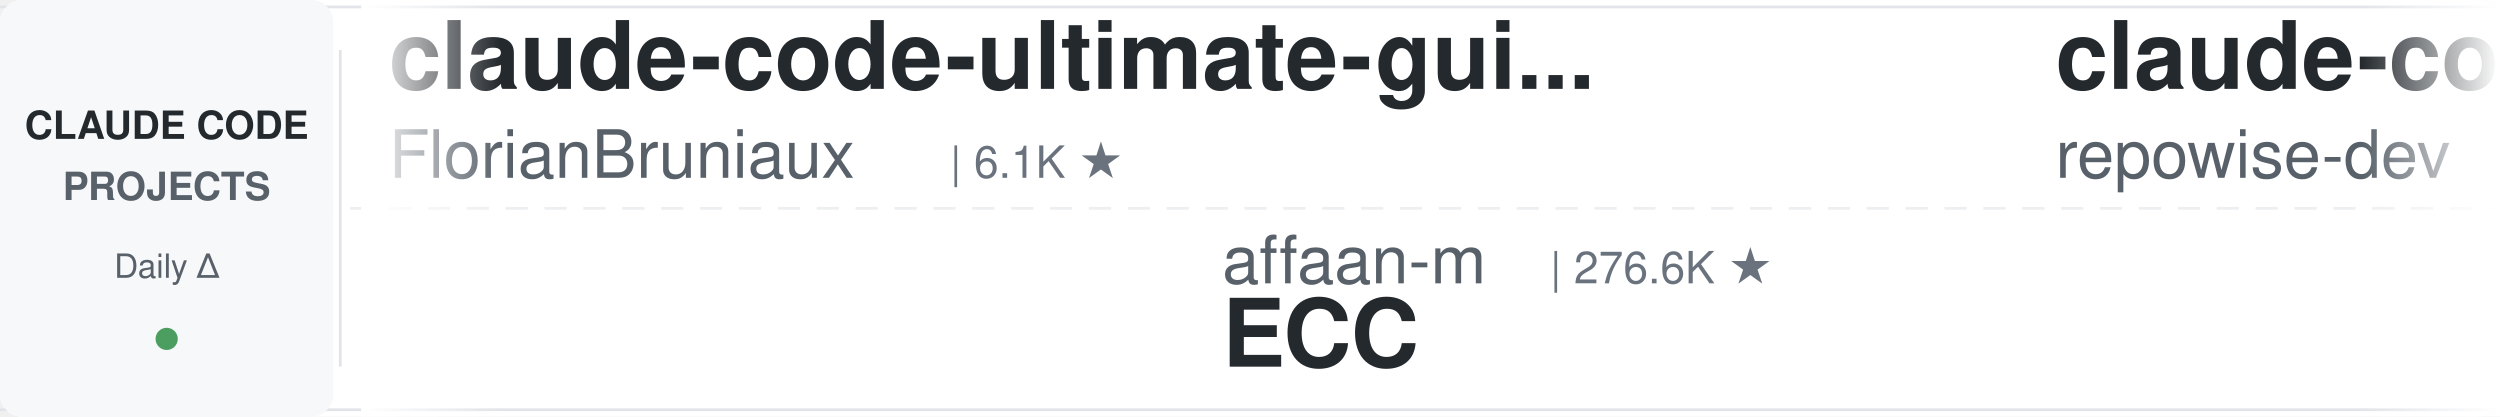
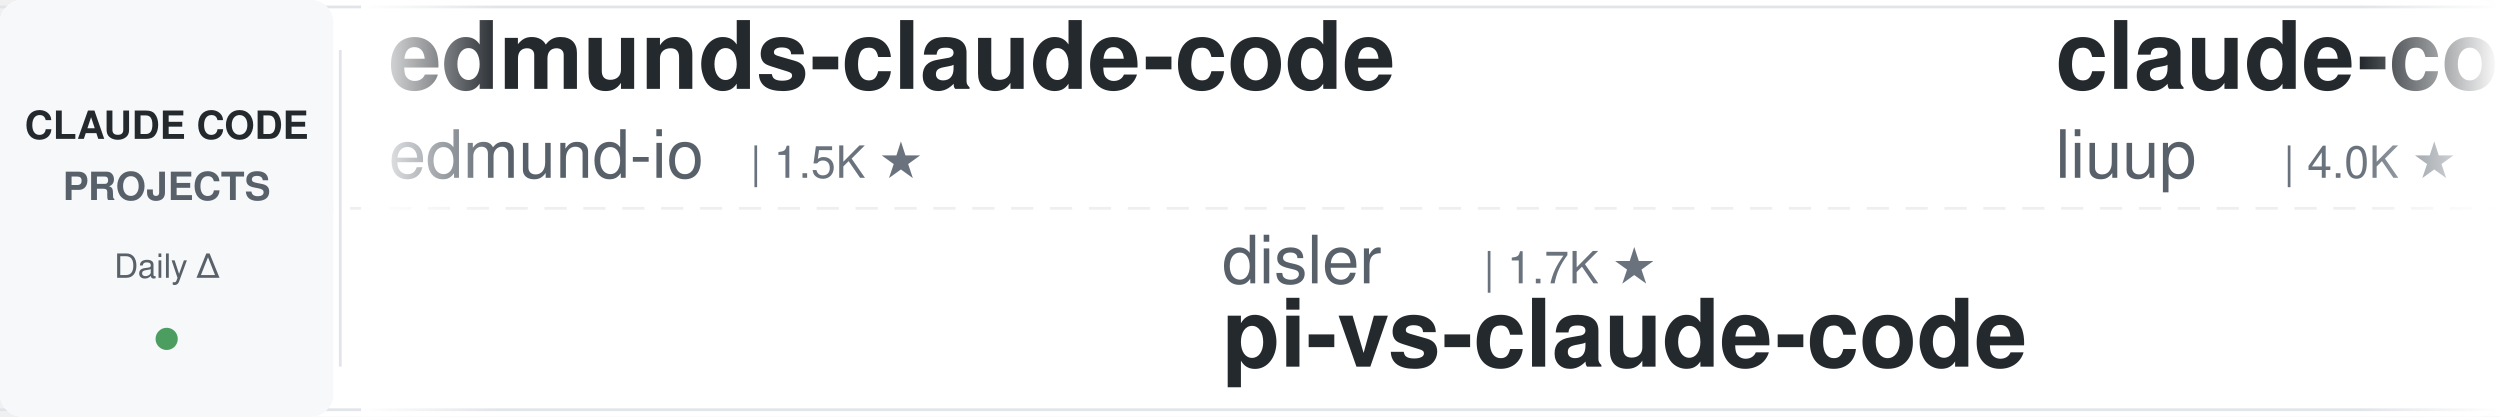
<svg xmlns="http://www.w3.org/2000/svg" width="900" height="150">
  <defs>
    <linearGradient id="leftFade" x1="0%" y1="0%" x2="100%" y2="0%">
      <stop offset="0%" style="stop-color:#ffffff;stop-opacity:1" />
      <stop offset="100%" style="stop-color:#ffffff;stop-opacity:0" />
    </linearGradient>
    <linearGradient id="rightFade" x1="0%" y1="0%" x2="100%" y2="0%">
      <stop offset="0%" style="stop-color:#ffffff;stop-opacity:0" />
      <stop offset="100%" style="stop-color:#ffffff;stop-opacity:1" />
    </linearGradient>
  </defs>
  <rect width="900" height="150" fill="#ffffff" rx="8" />
  <rect x="0" y="2" width="900" height="1" fill="#e1e4e8" />
  <rect x="0" y="147" width="900" height="1" fill="#e1e4e8" />
  <line x1="0" y1="75" x2="900" y2="75" stroke="#e1e4e8" stroke-width="1" stroke-dasharray="8 6" opacity="0.6" />
  <rect x="0" y="0" width="120" height="150" fill="#f6f8fa" rx="8" />
  <text x="60" y="50" font-family="-apple-system, BlinkMacSystemFont, 'Segoe UI', Helvetica, Arial, sans-serif" font-size="14" font-weight="600" fill="#24292e" text-anchor="middle">CLAUDE CODE</text>
  <text x="60" y="72" font-family="-apple-system, BlinkMacSystemFont, 'Segoe UI', Helvetica, Arial, sans-serif" font-size="14" font-weight="600" fill="#586069" text-anchor="middle">PROJECTS</text>
  <text x="60" y="100" font-family="-apple-system, BlinkMacSystemFont, 'Segoe UI', Helvetica, Arial, sans-serif" font-size="12" font-weight="500" fill="#586069" text-anchor="middle">Daily Δ</text>
  <circle cx="60" cy="122" r="4" fill="#22863a" opacity="0.8" />
  <rect x="122" y="18" width="1" height="114" fill="#e1e4e8" />
  <clipPath id="tickerClip">
    <rect x="130" y="0" width="770" height="150" />
  </clipPath>
  <g clip-path="url(#tickerClip)">
    <g id="tickerItems">
      <animateTransform attributeName="transform" attributeType="XML" type="translate" from="0 0" to="-3000 0" dur="54s" repeatCount="indefinite" />
      <g transform="translate(0, 0)">
-         <text x="140" y="32" font-family="-apple-system, BlinkMacSystemFont, 'Segoe UI', Helvetica, Arial, sans-serif" font-size="34" font-weight="600" fill="#24292e">claude-code-ultimate-gui...</text>
-         <text x="140" y="64" font-family="-apple-system, BlinkMacSystemFont, 'Segoe UI', Helvetica, Arial, sans-serif" font-size="24" font-weight="400" fill="#586069">FlorianBruniaux</text>
-         <text x="342" y="64" font-family="-apple-system, BlinkMacSystemFont, 'Segoe UI', Helvetica, Arial, sans-serif" font-size="16" font-weight="500" fill="#6a737d">| 6.1K ★</text>
+         <text x="140" y="32" font-family="-apple-system, BlinkMacSystemFont, 'Segoe UI', Helvetica, Arial, sans-serif" font-size="34" font-weight="600" fill="#24292e">edmunds-claude-code</text>
+         <text x="140" y="64" font-family="-apple-system, BlinkMacSystemFont, 'Segoe UI', Helvetica, Arial, sans-serif" font-size="24" font-weight="400" fill="#586069">edmund-io</text>
+         <text x="270" y="64" font-family="-apple-system, BlinkMacSystemFont, 'Segoe UI', Helvetica, Arial, sans-serif" font-size="16" font-weight="500" fill="#6a737d">| 1.5K ★</text>
      </g>
      <g transform="translate(300, 0)">
-         <text x="140" y="102" font-family="-apple-system, BlinkMacSystemFont, 'Segoe UI', Helvetica, Arial, sans-serif" font-size="24" font-weight="400" fill="#586069">affaan-m</text>
-         <text x="258" y="102" font-family="-apple-system, BlinkMacSystemFont, 'Segoe UI', Helvetica, Arial, sans-serif" font-size="16" font-weight="500" fill="#6a737d">| 276.6K ★</text>
-         <text x="140" y="132" font-family="-apple-system, BlinkMacSystemFont, 'Segoe UI', Helvetica, Arial, sans-serif" font-size="34" font-weight="600" fill="#24292e">ECC</text>
+         <text x="140" y="102" font-family="-apple-system, BlinkMacSystemFont, 'Segoe UI', Helvetica, Arial, sans-serif" font-size="24" font-weight="400" fill="#586069">disler</text>
+         <text x="234" y="102" font-family="-apple-system, BlinkMacSystemFont, 'Segoe UI', Helvetica, Arial, sans-serif" font-size="16" font-weight="500" fill="#6a737d">| 1.7K ★</text>
+         <text x="140" y="132" font-family="-apple-system, BlinkMacSystemFont, 'Segoe UI', Helvetica, Arial, sans-serif" font-size="34" font-weight="600" fill="#24292e">pi-vs-claude-code</text>
      </g>
      <g transform="translate(600, 0)">
-         <text x="140" y="32" font-family="-apple-system, BlinkMacSystemFont, 'Segoe UI', Helvetica, Arial, sans-serif" font-size="34" font-weight="600" fill="#24292e">claude-code-prompts</text>
-         <text x="140" y="64" font-family="-apple-system, BlinkMacSystemFont, 'Segoe UI', Helvetica, Arial, sans-serif" font-size="24" font-weight="400" fill="#586069">repowise-dev</text>
-         <text x="306" y="64" font-family="-apple-system, BlinkMacSystemFont, 'Segoe UI', Helvetica, Arial, sans-serif" font-size="16" font-weight="500" fill="#6a737d">| 1.2K ★</text>
+         <text x="140" y="32" font-family="-apple-system, BlinkMacSystemFont, 'Segoe UI', Helvetica, Arial, sans-serif" font-size="34" font-weight="600" fill="#24292e">claude-code-analysis</text>
+         <text x="140" y="64" font-family="-apple-system, BlinkMacSystemFont, 'Segoe UI', Helvetica, Arial, sans-serif" font-size="24" font-weight="400" fill="#586069">liuup</text>
+         <text x="222" y="64" font-family="-apple-system, BlinkMacSystemFont, 'Segoe UI', Helvetica, Arial, sans-serif" font-size="16" font-weight="500" fill="#6a737d">| 4.0K ★</text>
      </g>
      <g transform="translate(900, 0)">
+         <text x="140" y="102" font-family="-apple-system, BlinkMacSystemFont, 'Segoe UI', Helvetica, Arial, sans-serif" font-size="24" font-weight="400" fill="#586069">nicedreamzapp</text>
+         <text x="318" y="102" font-family="-apple-system, BlinkMacSystemFont, 'Segoe UI', Helvetica, Arial, sans-serif" font-size="16" font-weight="500" fill="#6a737d">| 3.4K ★</text>
+         <text x="140" y="132" font-family="-apple-system, BlinkMacSystemFont, 'Segoe UI', Helvetica, Arial, sans-serif" font-size="34" font-weight="600" fill="#24292e">claude-code-local</text>
+       </g>
+       <g transform="translate(1200, 0)">
+         <text x="140" y="32" font-family="-apple-system, BlinkMacSystemFont, 'Segoe UI', Helvetica, Arial, sans-serif" font-size="34" font-weight="600" fill="#24292e">claude-code-source</text>
+         <text x="140" y="64" font-family="-apple-system, BlinkMacSystemFont, 'Segoe UI', Helvetica, Arial, sans-serif" font-size="24" font-weight="400" fill="#586069">JrCx7scC</text>
+         <text x="258" y="64" font-family="-apple-system, BlinkMacSystemFont, 'Segoe UI', Helvetica, Arial, sans-serif" font-size="16" font-weight="500" fill="#6a737d">| 376 ★</text>
+       </g>
+       <g transform="translate(1500, 0)">
+         <text x="140" y="102" font-family="-apple-system, BlinkMacSystemFont, 'Segoe UI', Helvetica, Arial, sans-serif" font-size="24" font-weight="400" fill="#586069">ccplugins</text>
+         <text x="270" y="102" font-family="-apple-system, BlinkMacSystemFont, 'Segoe UI', Helvetica, Arial, sans-serif" font-size="16" font-weight="500" fill="#6a737d">| 969 ★</text>
+         <text x="140" y="132" font-family="-apple-system, BlinkMacSystemFont, 'Segoe UI', Helvetica, Arial, sans-serif" font-size="34" font-weight="600" fill="#24292e">awesome-claude-code-plug...</text>
+       </g>
+       <g transform="translate(1800, 0)">
+         <text x="140" y="32" font-family="-apple-system, BlinkMacSystemFont, 'Segoe UI', Helvetica, Arial, sans-serif" font-size="34" font-weight="600" fill="#24292e">claude-code-engineering</text>
+         <text x="140" y="64" font-family="-apple-system, BlinkMacSystemFont, 'Segoe UI', Helvetica, Arial, sans-serif" font-size="24" font-weight="400" fill="#586069">huangjia2019</text>
+         <text x="306" y="64" font-family="-apple-system, BlinkMacSystemFont, 'Segoe UI', Helvetica, Arial, sans-serif" font-size="16" font-weight="500" fill="#6a737d">| 1.1K ★</text>
+       </g>
+       <g transform="translate(2100, 0)">
+         <text x="140" y="102" font-family="-apple-system, BlinkMacSystemFont, 'Segoe UI', Helvetica, Arial, sans-serif" font-size="24" font-weight="400" fill="#586069">pedrohcgs</text>
+         <text x="270" y="102" font-family="-apple-system, BlinkMacSystemFont, 'Segoe UI', Helvetica, Arial, sans-serif" font-size="16" font-weight="500" fill="#6a737d">| 1.7K ★</text>
+         <text x="140" y="132" font-family="-apple-system, BlinkMacSystemFont, 'Segoe UI', Helvetica, Arial, sans-serif" font-size="34" font-weight="600" fill="#24292e">claude-code-my-workflow</text>
+       </g>
+       <g transform="translate(2400, 0)">
+         <text x="140" y="32" font-family="-apple-system, BlinkMacSystemFont, 'Segoe UI', Helvetica, Arial, sans-serif" font-size="34" font-weight="600" fill="#24292e">claude_code_src</text>
+         <text x="140" y="64" font-family="-apple-system, BlinkMacSystemFont, 'Segoe UI', Helvetica, Arial, sans-serif" font-size="24" font-weight="400" fill="#586069">ponponon</text>
+         <text x="258" y="64" font-family="-apple-system, BlinkMacSystemFont, 'Segoe UI', Helvetica, Arial, sans-serif" font-size="16" font-weight="500" fill="#6a737d">| 2.3K ★</text>
+       </g>
+       <g transform="translate(2700, 0)">
        <text x="140" y="102" font-family="-apple-system, BlinkMacSystemFont, 'Segoe UI', Helvetica, Arial, sans-serif" font-size="24" font-weight="400" fill="#586069">ykdojo</text>
        <text x="234" y="102" font-family="-apple-system, BlinkMacSystemFont, 'Segoe UI', Helvetica, Arial, sans-serif" font-size="16" font-weight="500" fill="#6a737d">| 10.2K ★</text>
        <text x="140" y="132" font-family="-apple-system, BlinkMacSystemFont, 'Segoe UI', Helvetica, Arial, sans-serif" font-size="34" font-weight="600" fill="#24292e">claude-code-tips</text>
      </g>
-       <g transform="translate(1200, 0)">
-         <text x="140" y="32" font-family="-apple-system, BlinkMacSystemFont, 'Segoe UI', Helvetica, Arial, sans-serif" font-size="34" font-weight="600" fill="#24292e">claude-code-from-scratch</text>
-         <text x="140" y="64" font-family="-apple-system, BlinkMacSystemFont, 'Segoe UI', Helvetica, Arial, sans-serif" font-size="24" font-weight="400" fill="#586069">Windy3f3f3f3f</text>
-         <text x="318" y="64" font-family="-apple-system, BlinkMacSystemFont, 'Segoe UI', Helvetica, Arial, sans-serif" font-size="16" font-weight="500" fill="#6a737d">| 2.7K ★</text>
-       </g>
-       <g transform="translate(1500, 0)">
-         <text x="140" y="102" font-family="-apple-system, BlinkMacSystemFont, 'Segoe UI', Helvetica, Arial, sans-serif" font-size="24" font-weight="400" fill="#586069">asgeirtj</text>
-         <text x="258" y="102" font-family="-apple-system, BlinkMacSystemFont, 'Segoe UI', Helvetica, Arial, sans-serif" font-size="16" font-weight="500" fill="#6a737d">| 69.4K ★</text>
-         <text x="140" y="132" font-family="-apple-system, BlinkMacSystemFont, 'Segoe UI', Helvetica, Arial, sans-serif" font-size="34" font-weight="600" fill="#24292e">system_prompts_leaks</text>
-       </g>
-       <g transform="translate(1800, 0)">
-         <text x="140" y="32" font-family="-apple-system, BlinkMacSystemFont, 'Segoe UI', Helvetica, Arial, sans-serif" font-size="34" font-weight="600" fill="#24292e">claude-code-hooks-master...</text>
-         <text x="140" y="64" font-family="-apple-system, BlinkMacSystemFont, 'Segoe UI', Helvetica, Arial, sans-serif" font-size="24" font-weight="400" fill="#586069">disler</text>
-         <text x="234" y="64" font-family="-apple-system, BlinkMacSystemFont, 'Segoe UI', Helvetica, Arial, sans-serif" font-size="16" font-weight="500" fill="#6a737d">| 3.9K ★</text>
-       </g>
-       <g transform="translate(2100, 0)">
-         <text x="140" y="102" font-family="-apple-system, BlinkMacSystemFont, 'Segoe UI', Helvetica, Arial, sans-serif" font-size="24" font-weight="400" fill="#586069">AICoderTudou</text>
-         <text x="306" y="102" font-family="-apple-system, BlinkMacSystemFont, 'Segoe UI', Helvetica, Arial, sans-serif" font-size="16" font-weight="500" fill="#6a737d">| 493 ★</text>
-         <text x="140" y="132" font-family="-apple-system, BlinkMacSystemFont, 'Segoe UI', Helvetica, Arial, sans-serif" font-size="34" font-weight="600" fill="#24292e">claude-code-tudou</text>
-       </g>
-       <g transform="translate(2400, 0)">
-         <text x="140" y="32" font-family="-apple-system, BlinkMacSystemFont, 'Segoe UI', Helvetica, Arial, sans-serif" font-size="34" font-weight="600" fill="#24292e">claude-code-hub</text>
-         <text x="140" y="64" font-family="-apple-system, BlinkMacSystemFont, 'Segoe UI', Helvetica, Arial, sans-serif" font-size="24" font-weight="400" fill="#586069">ding113</text>
-         <text x="246" y="64" font-family="-apple-system, BlinkMacSystemFont, 'Segoe UI', Helvetica, Arial, sans-serif" font-size="16" font-weight="500" fill="#6a737d">| 3.4K ★</text>
-       </g>
-       <g transform="translate(2700, 0)">
-         <text x="140" y="102" font-family="-apple-system, BlinkMacSystemFont, 'Segoe UI', Helvetica, Arial, sans-serif" font-size="24" font-weight="400" fill="#586069">centminmod</text>
-         <text x="282" y="102" font-family="-apple-system, BlinkMacSystemFont, 'Segoe UI', Helvetica, Arial, sans-serif" font-size="16" font-weight="500" fill="#6a737d">| 2.7K ★</text>
-         <text x="140" y="132" font-family="-apple-system, BlinkMacSystemFont, 'Segoe UI', Helvetica, Arial, sans-serif" font-size="34" font-weight="600" fill="#24292e">my-claude-code-setup</text>
-       </g>
      <g transform="translate(3000, 0)">
-         <text x="140" y="32" font-family="-apple-system, BlinkMacSystemFont, 'Segoe UI', Helvetica, Arial, sans-serif" font-size="34" font-weight="600" fill="#24292e">claude-code-ultimate-gui...</text>
-         <text x="140" y="64" font-family="-apple-system, BlinkMacSystemFont, 'Segoe UI', Helvetica, Arial, sans-serif" font-size="24" font-weight="400" fill="#586069">FlorianBruniaux</text>
-         <text x="342" y="64" font-family="-apple-system, BlinkMacSystemFont, 'Segoe UI', Helvetica, Arial, sans-serif" font-size="16" font-weight="500" fill="#6a737d">| 6.1K ★</text>
+         <text x="140" y="32" font-family="-apple-system, BlinkMacSystemFont, 'Segoe UI', Helvetica, Arial, sans-serif" font-size="34" font-weight="600" fill="#24292e">edmunds-claude-code</text>
+         <text x="140" y="64" font-family="-apple-system, BlinkMacSystemFont, 'Segoe UI', Helvetica, Arial, sans-serif" font-size="24" font-weight="400" fill="#586069">edmund-io</text>
+         <text x="270" y="64" font-family="-apple-system, BlinkMacSystemFont, 'Segoe UI', Helvetica, Arial, sans-serif" font-size="16" font-weight="500" fill="#6a737d">| 1.5K ★</text>
      </g>
      <g transform="translate(3300, 0)">
-         <text x="140" y="102" font-family="-apple-system, BlinkMacSystemFont, 'Segoe UI', Helvetica, Arial, sans-serif" font-size="24" font-weight="400" fill="#586069">affaan-m</text>
-         <text x="258" y="102" font-family="-apple-system, BlinkMacSystemFont, 'Segoe UI', Helvetica, Arial, sans-serif" font-size="16" font-weight="500" fill="#6a737d">| 276.6K ★</text>
-         <text x="140" y="132" font-family="-apple-system, BlinkMacSystemFont, 'Segoe UI', Helvetica, Arial, sans-serif" font-size="34" font-weight="600" fill="#24292e">ECC</text>
+         <text x="140" y="102" font-family="-apple-system, BlinkMacSystemFont, 'Segoe UI', Helvetica, Arial, sans-serif" font-size="24" font-weight="400" fill="#586069">disler</text>
+         <text x="234" y="102" font-family="-apple-system, BlinkMacSystemFont, 'Segoe UI', Helvetica, Arial, sans-serif" font-size="16" font-weight="500" fill="#6a737d">| 1.7K ★</text>
+         <text x="140" y="132" font-family="-apple-system, BlinkMacSystemFont, 'Segoe UI', Helvetica, Arial, sans-serif" font-size="34" font-weight="600" fill="#24292e">pi-vs-claude-code</text>
      </g>
      <g transform="translate(3600, 0)">
-         <text x="140" y="32" font-family="-apple-system, BlinkMacSystemFont, 'Segoe UI', Helvetica, Arial, sans-serif" font-size="34" font-weight="600" fill="#24292e">claude-code-prompts</text>
-         <text x="140" y="64" font-family="-apple-system, BlinkMacSystemFont, 'Segoe UI', Helvetica, Arial, sans-serif" font-size="24" font-weight="400" fill="#586069">repowise-dev</text>
-         <text x="306" y="64" font-family="-apple-system, BlinkMacSystemFont, 'Segoe UI', Helvetica, Arial, sans-serif" font-size="16" font-weight="500" fill="#6a737d">| 1.2K ★</text>
+         <text x="140" y="32" font-family="-apple-system, BlinkMacSystemFont, 'Segoe UI', Helvetica, Arial, sans-serif" font-size="34" font-weight="600" fill="#24292e">claude-code-analysis</text>
+         <text x="140" y="64" font-family="-apple-system, BlinkMacSystemFont, 'Segoe UI', Helvetica, Arial, sans-serif" font-size="24" font-weight="400" fill="#586069">liuup</text>
+         <text x="222" y="64" font-family="-apple-system, BlinkMacSystemFont, 'Segoe UI', Helvetica, Arial, sans-serif" font-size="16" font-weight="500" fill="#6a737d">| 4.0K ★</text>
      </g>
      <g transform="translate(3900, 0)">
-         <text x="140" y="102" font-family="-apple-system, BlinkMacSystemFont, 'Segoe UI', Helvetica, Arial, sans-serif" font-size="24" font-weight="400" fill="#586069">ykdojo</text>
-         <text x="234" y="102" font-family="-apple-system, BlinkMacSystemFont, 'Segoe UI', Helvetica, Arial, sans-serif" font-size="16" font-weight="500" fill="#6a737d">| 10.2K ★</text>
-         <text x="140" y="132" font-family="-apple-system, BlinkMacSystemFont, 'Segoe UI', Helvetica, Arial, sans-serif" font-size="34" font-weight="600" fill="#24292e">claude-code-tips</text>
+         <text x="140" y="102" font-family="-apple-system, BlinkMacSystemFont, 'Segoe UI', Helvetica, Arial, sans-serif" font-size="24" font-weight="400" fill="#586069">nicedreamzapp</text>
+         <text x="318" y="102" font-family="-apple-system, BlinkMacSystemFont, 'Segoe UI', Helvetica, Arial, sans-serif" font-size="16" font-weight="500" fill="#6a737d">| 3.4K ★</text>
+         <text x="140" y="132" font-family="-apple-system, BlinkMacSystemFont, 'Segoe UI', Helvetica, Arial, sans-serif" font-size="34" font-weight="600" fill="#24292e">claude-code-local</text>
      </g>
    </g>
  </g>
  <rect x="130" y="0" width="50" height="150" fill="url(#leftFade)" />
  <rect x="850" y="0" width="50" height="150" fill="url(#rightFade)" />
</svg>
